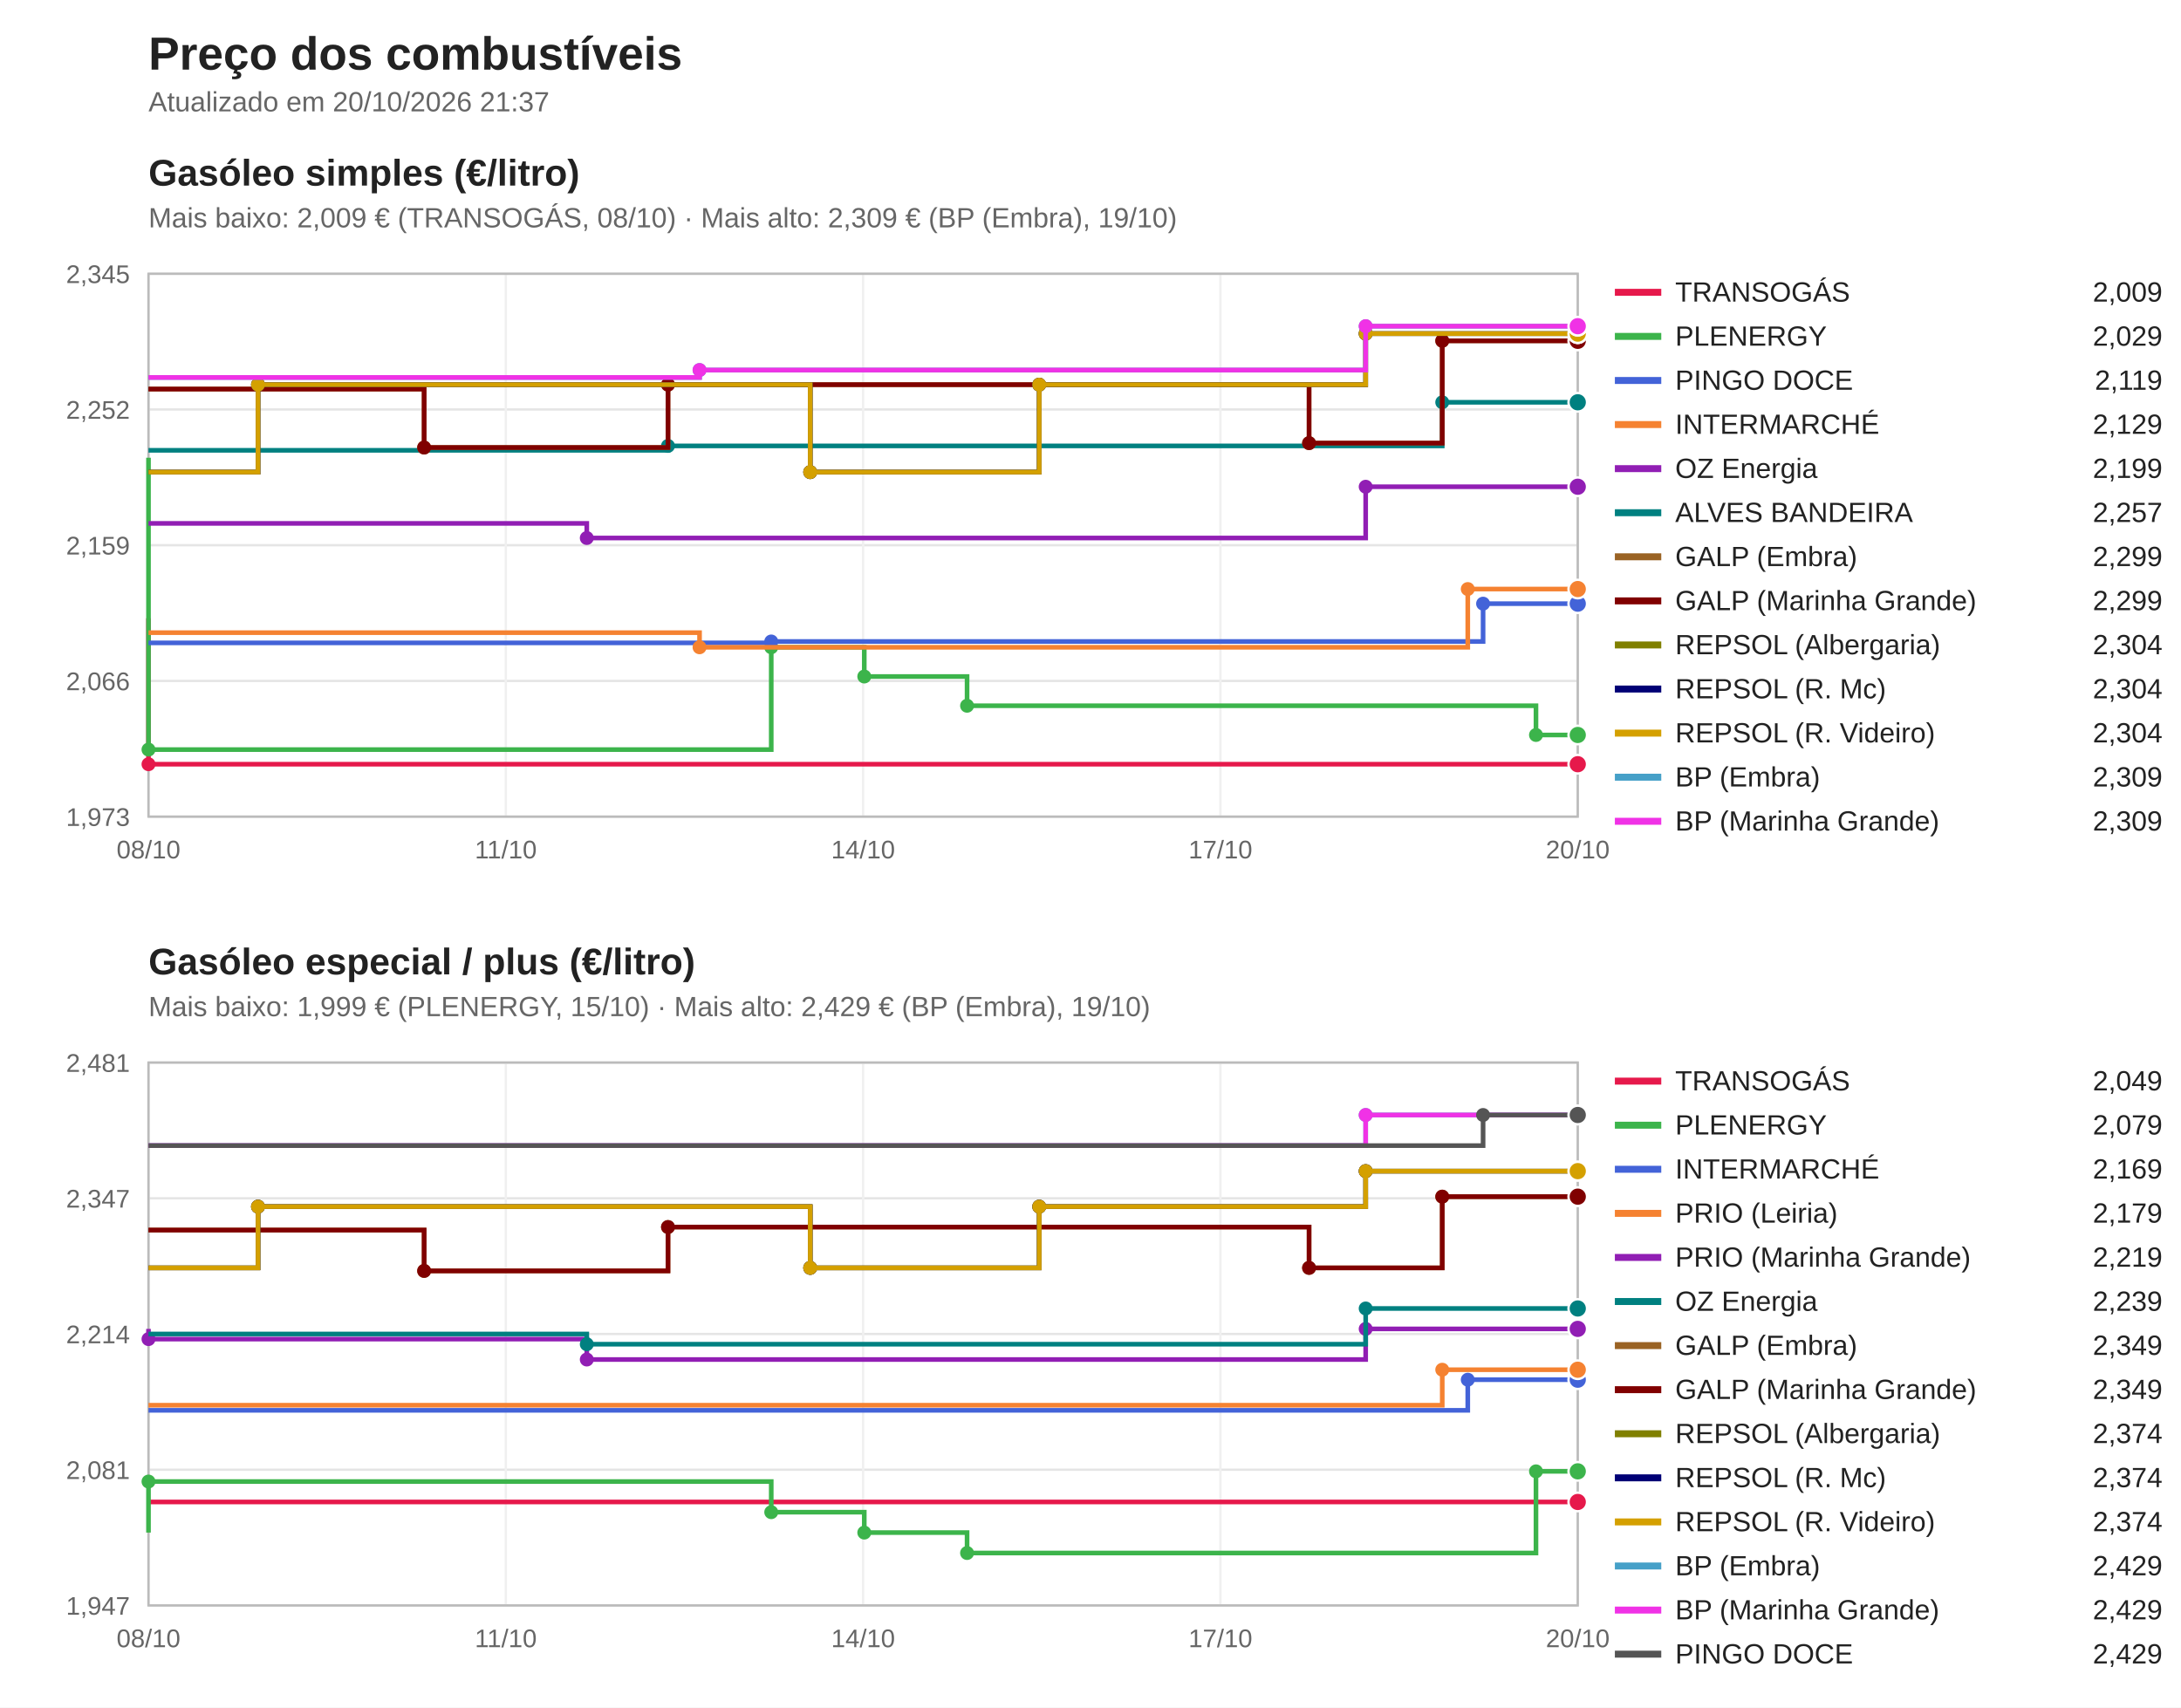
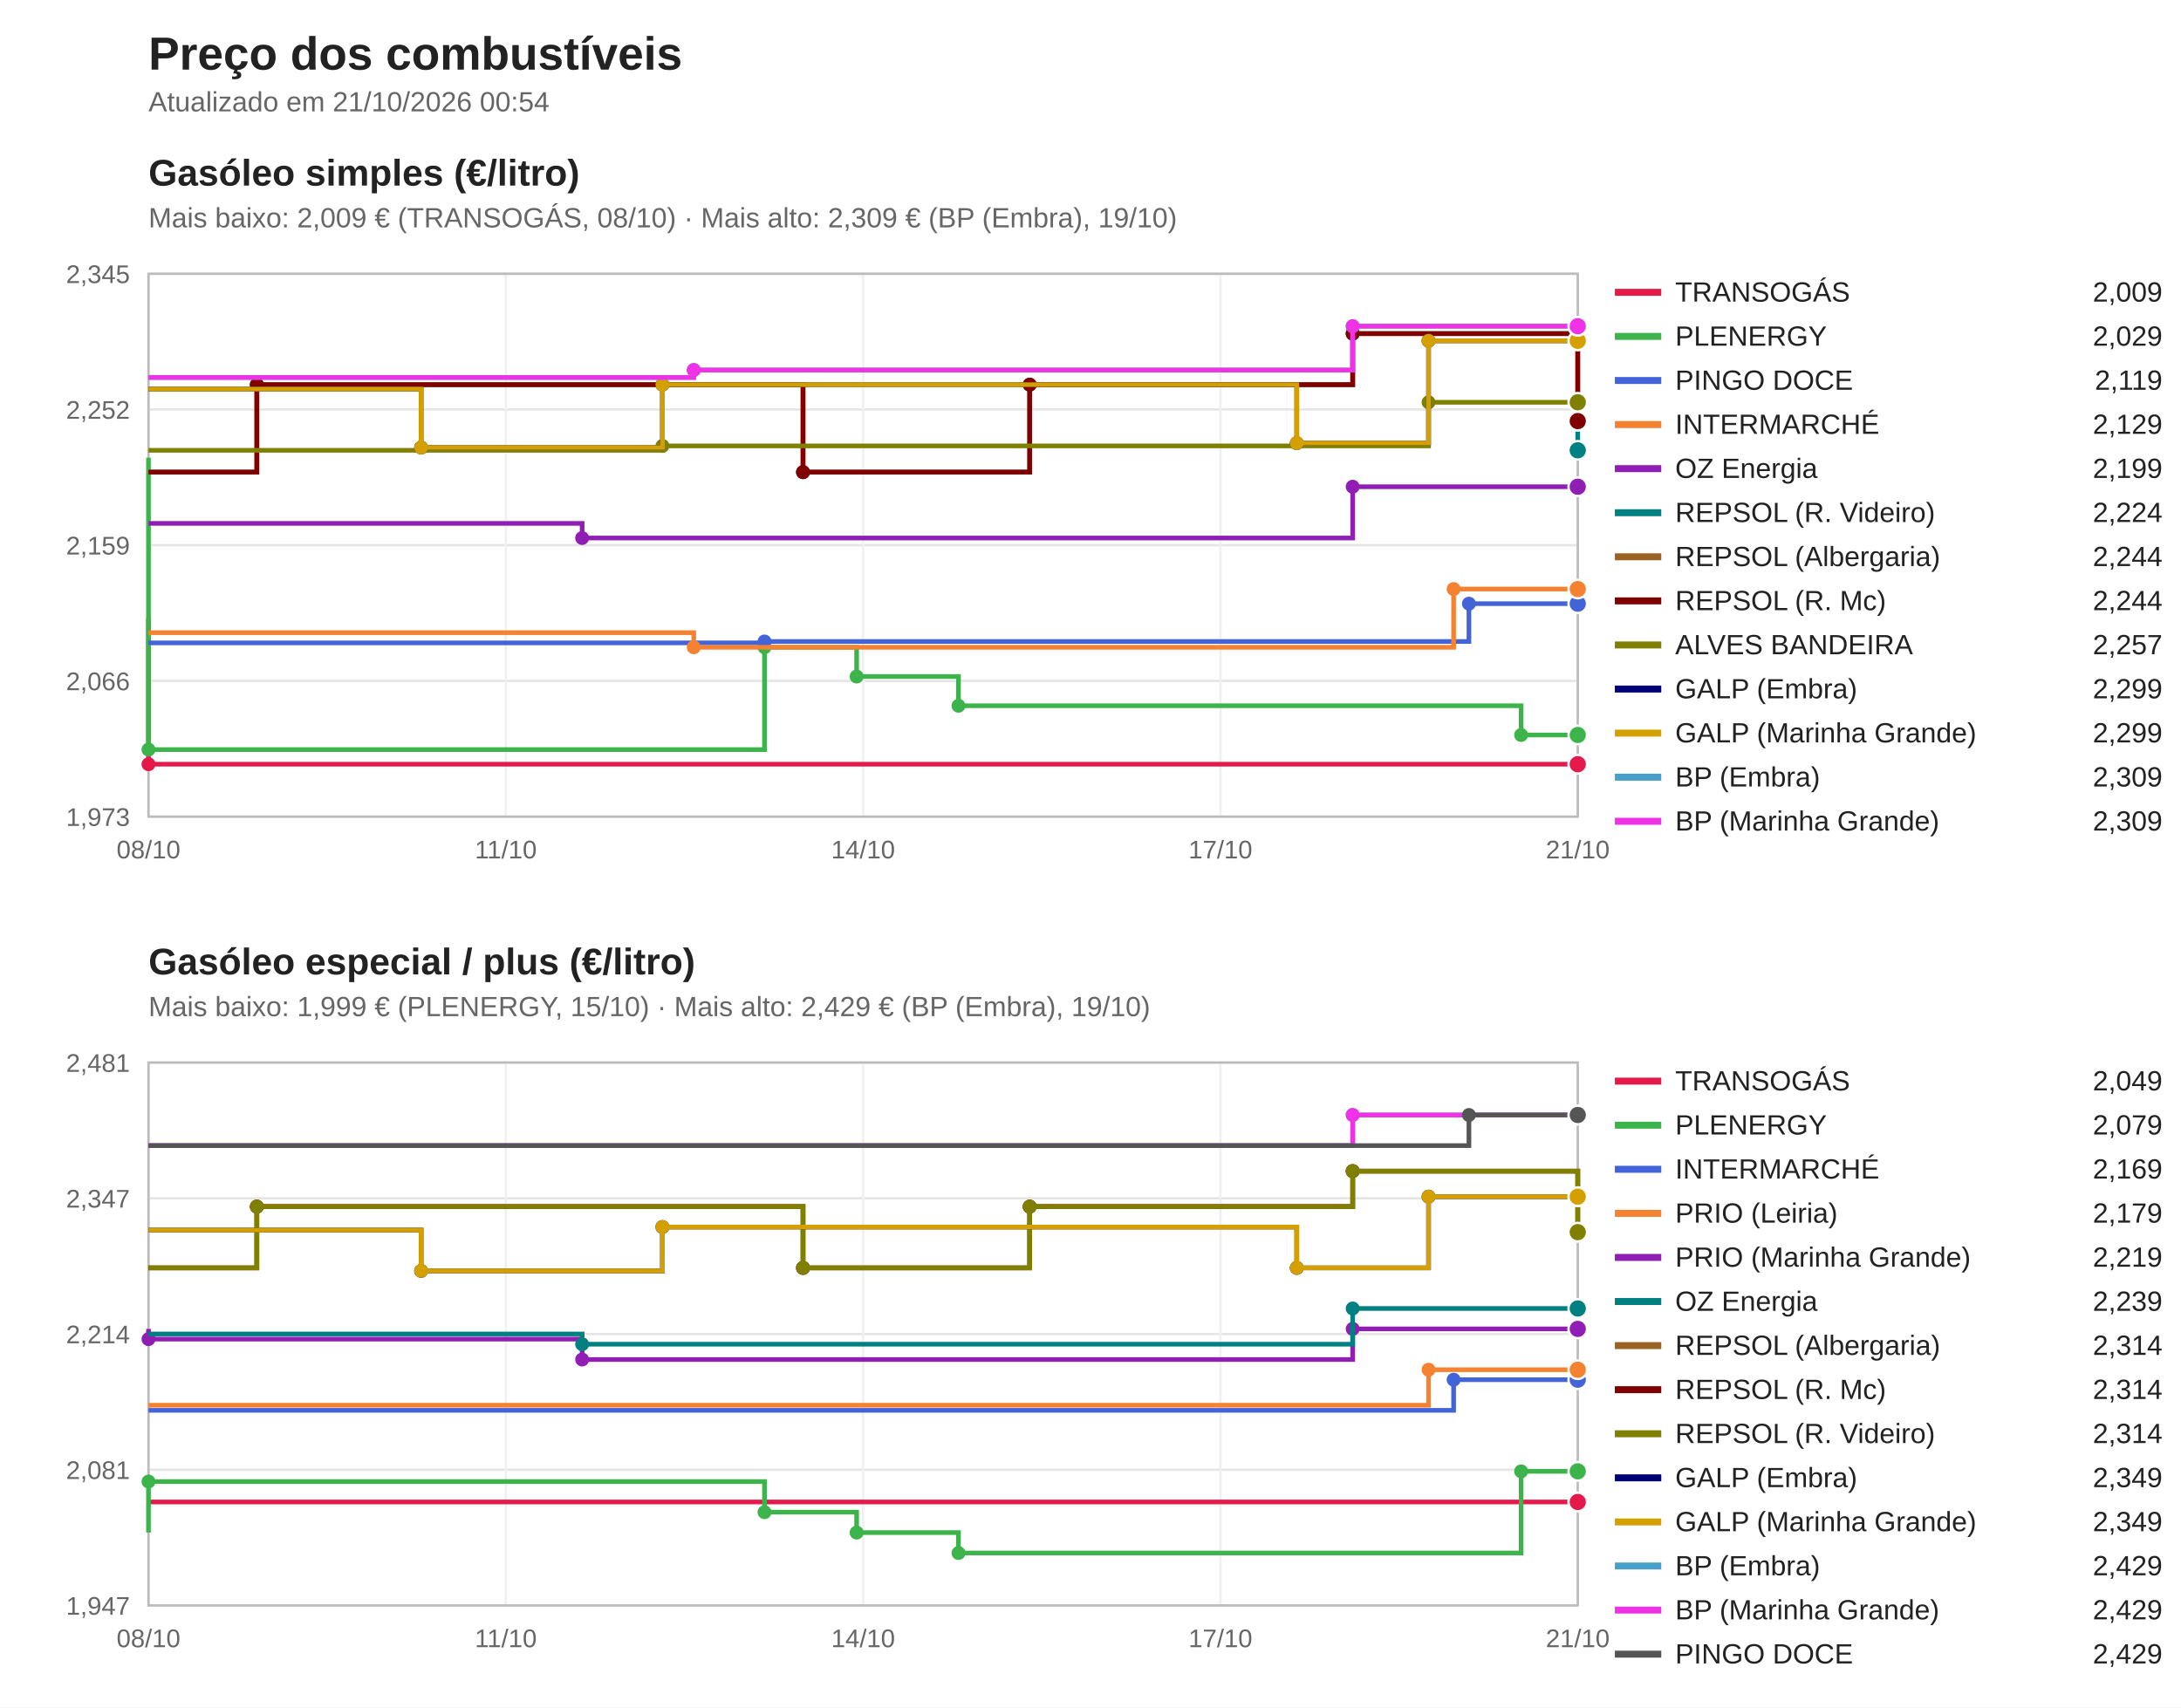
<svg xmlns="http://www.w3.org/2000/svg" viewBox="0 0 940 736" width="940" height="736" font-family="Segoe UI, Arial, sans-serif">
  <rect width="940" height="736" fill="#ffffff" />
  <text x="64" y="30" font-size="20" font-weight="bold" fill="#222">Preço dos combustíveis</text>
-   <text x="64" y="48" font-size="12" fill="#666">Atualizado em 20/10/2026 21:37</text>
+   <text x="64" y="48" font-size="12" fill="#666">Atualizado em 21/10/2026 00:54</text>
  <text x="64" y="80" font-size="16" font-weight="bold" fill="#222">Gasóleo simples (€/litro)</text>
  <text x="64" y="98" font-size="12" fill="#666">Mais baixo: 2,009 € (TRANSOGÁS, 08/10) · Mais alto: 2,309 € (BP (Embra), 19/10)</text>
  <line x1="64" y1="352.0" x2="680" y2="352.0" stroke="#e5e5e5" />
  <text x="56" y="356.0" font-size="11" fill="#666" text-anchor="end">1,973</text>
  <line x1="64" y1="293.5" x2="680" y2="293.5" stroke="#e5e5e5" />
  <text x="56" y="297.5" font-size="11" fill="#666" text-anchor="end">2,066</text>
  <line x1="64" y1="235.0" x2="680" y2="235.0" stroke="#e5e5e5" />
  <text x="56" y="239.0" font-size="11" fill="#666" text-anchor="end">2,159</text>
  <line x1="64" y1="176.5" x2="680" y2="176.5" stroke="#e5e5e5" />
  <text x="56" y="180.5" font-size="11" fill="#666" text-anchor="end">2,252</text>
  <line x1="64" y1="118.0" x2="680" y2="118.0" stroke="#e5e5e5" />
  <text x="56" y="122.0" font-size="11" fill="#666" text-anchor="end">2,345</text>
  <line x1="64.0" y1="118" x2="64.0" y2="352" stroke="#f0f0f0" />
  <text x="64.0" y="370" font-size="11" fill="#666" text-anchor="middle">08/10</text>
  <line x1="218.0" y1="118" x2="218.0" y2="352" stroke="#f0f0f0" />
  <text x="218.0" y="370" font-size="11" fill="#666" text-anchor="middle">11/10</text>
  <line x1="372.0" y1="118" x2="372.0" y2="352" stroke="#f0f0f0" />
  <text x="372.0" y="370" font-size="11" fill="#666" text-anchor="middle">14/10</text>
  <line x1="526.0" y1="118" x2="526.0" y2="352" stroke="#f0f0f0" />
  <text x="526.0" y="370" font-size="11" fill="#666" text-anchor="middle">17/10</text>
  <line x1="680.0" y1="118" x2="680.0" y2="352" stroke="#f0f0f0" />
-   <text x="680.0" y="370" font-size="11" fill="#666" text-anchor="middle">20/10</text>
+   <text x="680.0" y="370" font-size="11" fill="#666" text-anchor="middle">21/10</text>
  <rect x="64" y="118" width="616" height="234" fill="none" stroke="#bbb" />
  <path d="M64.0,266.5 H64.0 V329.4 H680.0 V329.4" fill="none" stroke="#e6194b" stroke-width="2" />
  <circle cx="64.0" cy="329.4" r="3" fill="#e6194b" />
  <circle cx="680.0" cy="329.4" r="4" fill="#e6194b" stroke="#fff" />
  <line x1="696" y1="126" x2="716" y2="126" stroke="#e6194b" stroke-width="3" />
  <text x="722" y="130" font-size="12" fill="#222">TRANSOGÁS</text>
  <text x="932" y="130" font-size="12" fill="#222" text-anchor="end">2,009</text>
-   <path d="M64.0,197.3 H64.0 V323.1 H332.4 V279.0 H372.5 V291.6 H416.8 V304.2 H662.0 V316.8 H680.0 V316.8" fill="none" stroke="#3cb44b" stroke-width="2" />
+   <path d="M64.0,197.3 H64.0 V323.1 H329.5 V279.0 H369.2 V291.6 H413.1 V304.2 H655.6 V316.8 H680.0 V316.8" fill="none" stroke="#3cb44b" stroke-width="2" />
  <circle cx="64.0" cy="323.1" r="3" fill="#3cb44b" />
-   <circle cx="332.4" cy="279.0" r="3" fill="#3cb44b" />
-   <circle cx="372.5" cy="291.6" r="3" fill="#3cb44b" />
-   <circle cx="416.8" cy="304.2" r="3" fill="#3cb44b" />
-   <circle cx="662.0" cy="316.8" r="3" fill="#3cb44b" />
+   <circle cx="329.5" cy="279.0" r="3" fill="#3cb44b" />
+   <circle cx="369.2" cy="291.6" r="3" fill="#3cb44b" />
+   <circle cx="413.1" cy="304.2" r="3" fill="#3cb44b" />
+   <circle cx="655.6" cy="316.8" r="3" fill="#3cb44b" />
  <circle cx="680.0" cy="316.8" r="4" fill="#3cb44b" stroke="#fff" />
  <line x1="696" y1="145" x2="716" y2="145" stroke="#3cb44b" stroke-width="3" />
  <text x="722" y="149" font-size="12" fill="#222">PLENERGY</text>
  <text x="932" y="149" font-size="12" fill="#222" text-anchor="end">2,029</text>
-   <path d="M64.0,277.1 H332.4 V276.5 H639.2 V260.2 H680.0 V260.2" fill="none" stroke="#4363d8" stroke-width="2" />
-   <circle cx="332.4" cy="276.5" r="3" fill="#4363d8" />
-   <circle cx="639.2" cy="260.2" r="3" fill="#4363d8" />
+   <path d="M64.0,277.1 H329.5 V276.5 H633.1 V260.2 H680.0 V260.2" fill="none" stroke="#4363d8" stroke-width="2" />
+   <circle cx="329.5" cy="276.5" r="3" fill="#4363d8" />
+   <circle cx="633.1" cy="260.2" r="3" fill="#4363d8" />
  <circle cx="680.0" cy="260.2" r="4" fill="#4363d8" stroke="#fff" />
  <line x1="696" y1="164" x2="716" y2="164" stroke="#4363d8" stroke-width="3" />
  <text x="722" y="168" font-size="12" fill="#222">PINGO DOCE</text>
  <text x="932" y="168" font-size="12" fill="#222" text-anchor="end">2,119</text>
-   <path d="M64.0,272.7 H301.5 V279.0 H632.6 V253.9 H680.0 V253.9" fill="none" stroke="#f58231" stroke-width="2" />
-   <circle cx="301.5" cy="279.0" r="3" fill="#f58231" />
-   <circle cx="632.6" cy="253.9" r="3" fill="#f58231" />
+   <path d="M64.0,272.7 H299.0 V279.0 H626.5 V253.9 H680.0 V253.9" fill="none" stroke="#f58231" stroke-width="2" />
+   <circle cx="299.0" cy="279.0" r="3" fill="#f58231" />
+   <circle cx="626.5" cy="253.9" r="3" fill="#f58231" />
  <circle cx="680.0" cy="253.9" r="4" fill="#f58231" stroke="#fff" />
  <line x1="696" y1="183" x2="716" y2="183" stroke="#f58231" stroke-width="3" />
  <text x="722" y="187" font-size="12" fill="#222">INTERMARCHÉ</text>
  <text x="932" y="187" font-size="12" fill="#222" text-anchor="end">2,129</text>
-   <path d="M64.0,225.6 H252.9 V231.9 H588.6 V209.8 H680.0 V209.8" fill="none" stroke="#911eb4" stroke-width="2" />
-   <circle cx="252.9" cy="231.9" r="3" fill="#911eb4" />
-   <circle cx="588.6" cy="209.8" r="3" fill="#911eb4" />
+   <path d="M64.0,225.6 H250.9 V231.9 H583.0 V209.8 H680.0 V209.8" fill="none" stroke="#911eb4" stroke-width="2" />
+   <circle cx="250.9" cy="231.9" r="3" fill="#911eb4" />
+   <circle cx="583.0" cy="209.8" r="3" fill="#911eb4" />
  <circle cx="680.0" cy="209.8" r="4" fill="#911eb4" stroke="#fff" />
  <line x1="696" y1="202" x2="716" y2="202" stroke="#911eb4" stroke-width="3" />
  <text x="722" y="206" font-size="12" fill="#222">OZ Energia</text>
  <text x="932" y="206" font-size="12" fill="#222" text-anchor="end">2,199</text>
-   <path d="M64.0,194.1 H287.9 V192.2 H621.6 V173.4 H680.0 V173.4" fill="none" stroke="#008080" stroke-width="2" />
-   <circle cx="287.9" cy="192.2" r="3" fill="#008080" />
-   <circle cx="621.6" cy="173.4" r="3" fill="#008080" />
-   <circle cx="680.0" cy="173.4" r="4" fill="#008080" stroke="#fff" />
+   <path d="M64.0,203.5 H110.7 V165.8 H346.1 V203.5 H443.8 V165.8 H583.0 V143.8 H680.0 V194.1 H680.0 V194.1" fill="none" stroke="#008080" stroke-width="2" />
+   <circle cx="110.7" cy="165.8" r="3" fill="#008080" />
+   <circle cx="346.1" cy="203.5" r="3" fill="#008080" />
+   <circle cx="443.8" cy="165.8" r="3" fill="#008080" />
+   <circle cx="583.0" cy="143.8" r="3" fill="#008080" />
+   <circle cx="680.0" cy="194.1" r="3" fill="#008080" />
+   <circle cx="680.0" cy="194.1" r="4" fill="#008080" stroke="#fff" />
  <line x1="696" y1="221" x2="716" y2="221" stroke="#008080" stroke-width="3" />
-   <text x="722" y="225" font-size="12" fill="#222">ALVES BANDEIRA</text>
-   <text x="932" y="225" font-size="12" fill="#222" text-anchor="end">2,257</text>
-   <path d="M64.0,167.7 H182.8 V192.9 H287.9 V165.8 H564.2 V191.0 H621.6 V146.9 H680.0 V146.9" fill="none" stroke="#9a6324" stroke-width="2" />
-   <circle cx="182.8" cy="192.9" r="3" fill="#9a6324" />
-   <circle cx="287.9" cy="165.8" r="3" fill="#9a6324" />
-   <circle cx="564.2" cy="191.0" r="3" fill="#9a6324" />
-   <circle cx="621.6" cy="146.9" r="3" fill="#9a6324" />
-   <circle cx="680.0" cy="146.9" r="4" fill="#9a6324" stroke="#fff" />
+   <text x="722" y="225" font-size="12" fill="#222">REPSOL (R. Videiro)</text>
+   <text x="932" y="225" font-size="12" fill="#222" text-anchor="end">2,224</text>
+   <path d="M64.0,203.5 H110.7 V165.8 H346.1 V203.5 H443.8 V165.8 H583.0 V143.8 H680.0 V181.5 H680.0 V181.5" fill="none" stroke="#9a6324" stroke-width="2" />
+   <circle cx="110.7" cy="165.8" r="3" fill="#9a6324" />
+   <circle cx="346.1" cy="203.5" r="3" fill="#9a6324" />
+   <circle cx="443.8" cy="165.8" r="3" fill="#9a6324" />
+   <circle cx="583.0" cy="143.8" r="3" fill="#9a6324" />
+   <circle cx="680.0" cy="181.5" r="3" fill="#9a6324" />
+   <circle cx="680.0" cy="181.5" r="4" fill="#9a6324" stroke="#fff" />
  <line x1="696" y1="240" x2="716" y2="240" stroke="#9a6324" stroke-width="3" />
-   <text x="722" y="244" font-size="12" fill="#222">GALP (Embra)</text>
-   <text x="932" y="244" font-size="12" fill="#222" text-anchor="end">2,299</text>
-   <path d="M64.0,167.7 H182.8 V192.9 H287.9 V165.8 H564.2 V191.0 H621.6 V146.9 H680.0 V146.9" fill="none" stroke="#800000" stroke-width="2" />
-   <circle cx="182.8" cy="192.9" r="3" fill="#800000" />
-   <circle cx="287.9" cy="165.8" r="3" fill="#800000" />
-   <circle cx="564.2" cy="191.0" r="3" fill="#800000" />
-   <circle cx="621.6" cy="146.9" r="3" fill="#800000" />
-   <circle cx="680.0" cy="146.9" r="4" fill="#800000" stroke="#fff" />
+   <text x="722" y="244" font-size="12" fill="#222">REPSOL (Albergaria)</text>
+   <text x="932" y="244" font-size="12" fill="#222" text-anchor="end">2,244</text>
+   <path d="M64.0,203.5 H110.7 V165.8 H346.1 V203.5 H443.8 V165.8 H583.0 V143.8 H680.0 V181.5 H680.0 V181.5" fill="none" stroke="#800000" stroke-width="2" />
+   <circle cx="110.7" cy="165.8" r="3" fill="#800000" />
+   <circle cx="346.1" cy="203.5" r="3" fill="#800000" />
+   <circle cx="443.8" cy="165.8" r="3" fill="#800000" />
+   <circle cx="583.0" cy="143.8" r="3" fill="#800000" />
+   <circle cx="680.0" cy="181.5" r="3" fill="#800000" />
+   <circle cx="680.0" cy="181.5" r="4" fill="#800000" stroke="#fff" />
  <line x1="696" y1="259" x2="716" y2="259" stroke="#800000" stroke-width="3" />
-   <text x="722" y="263" font-size="12" fill="#222">GALP (Marinha Grande)</text>
-   <text x="932" y="263" font-size="12" fill="#222" text-anchor="end">2,299</text>
-   <path d="M64.0,203.5 H111.2 V165.8 H349.2 V203.5 H447.9 V165.8 H588.6 V143.8 H680.0 V143.8" fill="none" stroke="#808000" stroke-width="2" />
-   <circle cx="111.2" cy="165.8" r="3" fill="#808000" />
-   <circle cx="349.2" cy="203.5" r="3" fill="#808000" />
-   <circle cx="447.9" cy="165.8" r="3" fill="#808000" />
-   <circle cx="588.6" cy="143.8" r="3" fill="#808000" />
-   <circle cx="680.0" cy="143.8" r="4" fill="#808000" stroke="#fff" />
+   <text x="722" y="263" font-size="12" fill="#222">REPSOL (R. Mc)</text>
+   <text x="932" y="263" font-size="12" fill="#222" text-anchor="end">2,244</text>
+   <path d="M64.0,194.1 H285.5 V192.2 H615.7 V173.4 H680.0 V173.4" fill="none" stroke="#808000" stroke-width="2" />
+   <circle cx="285.5" cy="192.2" r="3" fill="#808000" />
+   <circle cx="615.7" cy="173.4" r="3" fill="#808000" />
+   <circle cx="680.0" cy="173.4" r="4" fill="#808000" stroke="#fff" />
  <line x1="696" y1="278" x2="716" y2="278" stroke="#808000" stroke-width="3" />
-   <text x="722" y="282" font-size="12" fill="#222">REPSOL (Albergaria)</text>
-   <text x="932" y="282" font-size="12" fill="#222" text-anchor="end">2,304</text>
-   <path d="M64.0,203.5 H111.2 V165.8 H349.2 V203.5 H447.9 V165.8 H588.6 V143.8 H680.0 V143.8" fill="none" stroke="#000075" stroke-width="2" />
-   <circle cx="111.2" cy="165.8" r="3" fill="#000075" />
-   <circle cx="349.2" cy="203.5" r="3" fill="#000075" />
-   <circle cx="447.9" cy="165.8" r="3" fill="#000075" />
-   <circle cx="588.6" cy="143.8" r="3" fill="#000075" />
-   <circle cx="680.0" cy="143.8" r="4" fill="#000075" stroke="#fff" />
+   <text x="722" y="282" font-size="12" fill="#222">ALVES BANDEIRA</text>
+   <text x="932" y="282" font-size="12" fill="#222" text-anchor="end">2,257</text>
+   <path d="M64.0,167.7 H181.5 V192.9 H285.5 V165.8 H558.9 V191.0 H615.7 V146.9 H680.0 V146.9" fill="none" stroke="#000075" stroke-width="2" />
+   <circle cx="181.5" cy="192.9" r="3" fill="#000075" />
+   <circle cx="285.5" cy="165.8" r="3" fill="#000075" />
+   <circle cx="558.9" cy="191.0" r="3" fill="#000075" />
+   <circle cx="615.7" cy="146.9" r="3" fill="#000075" />
+   <circle cx="680.0" cy="146.9" r="4" fill="#000075" stroke="#fff" />
  <line x1="696" y1="297" x2="716" y2="297" stroke="#000075" stroke-width="3" />
-   <text x="722" y="301" font-size="12" fill="#222">REPSOL (R. Mc)</text>
-   <text x="932" y="301" font-size="12" fill="#222" text-anchor="end">2,304</text>
-   <path d="M64.0,203.5 H111.2 V165.8 H349.2 V203.5 H447.9 V165.8 H588.6 V143.8 H680.0 V143.8" fill="none" stroke="#d4a000" stroke-width="2" />
-   <circle cx="111.2" cy="165.8" r="3" fill="#d4a000" />
-   <circle cx="349.2" cy="203.5" r="3" fill="#d4a000" />
-   <circle cx="447.9" cy="165.8" r="3" fill="#d4a000" />
-   <circle cx="588.6" cy="143.8" r="3" fill="#d4a000" />
-   <circle cx="680.0" cy="143.8" r="4" fill="#d4a000" stroke="#fff" />
+   <text x="722" y="301" font-size="12" fill="#222">GALP (Embra)</text>
+   <text x="932" y="301" font-size="12" fill="#222" text-anchor="end">2,299</text>
+   <path d="M64.0,167.7 H181.5 V192.9 H285.5 V165.8 H558.9 V191.0 H615.7 V146.9 H680.0 V146.9" fill="none" stroke="#d4a000" stroke-width="2" />
+   <circle cx="181.5" cy="192.9" r="3" fill="#d4a000" />
+   <circle cx="285.5" cy="165.8" r="3" fill="#d4a000" />
+   <circle cx="558.9" cy="191.0" r="3" fill="#d4a000" />
+   <circle cx="615.7" cy="146.9" r="3" fill="#d4a000" />
+   <circle cx="680.0" cy="146.9" r="4" fill="#d4a000" stroke="#fff" />
  <line x1="696" y1="316" x2="716" y2="316" stroke="#d4a000" stroke-width="3" />
-   <text x="722" y="320" font-size="12" fill="#222">REPSOL (R. Videiro)</text>
-   <text x="932" y="320" font-size="12" fill="#222" text-anchor="end">2,304</text>
-   <path d="M64.0,162.7 H301.5 V159.5 H588.6 V140.6 H680.0 V140.6" fill="none" stroke="#46a0c8" stroke-width="2" />
-   <circle cx="301.5" cy="159.5" r="3" fill="#46a0c8" />
-   <circle cx="588.6" cy="140.6" r="3" fill="#46a0c8" />
+   <text x="722" y="320" font-size="12" fill="#222">GALP (Marinha Grande)</text>
+   <text x="932" y="320" font-size="12" fill="#222" text-anchor="end">2,299</text>
+   <path d="M64.0,162.7 H299.0 V159.5 H583.0 V140.6 H680.0 V140.6" fill="none" stroke="#46a0c8" stroke-width="2" />
+   <circle cx="299.0" cy="159.5" r="3" fill="#46a0c8" />
+   <circle cx="583.0" cy="140.6" r="3" fill="#46a0c8" />
  <circle cx="680.0" cy="140.6" r="4" fill="#46a0c8" stroke="#fff" />
  <line x1="696" y1="335" x2="716" y2="335" stroke="#46a0c8" stroke-width="3" />
  <text x="722" y="339" font-size="12" fill="#222">BP (Embra)</text>
  <text x="932" y="339" font-size="12" fill="#222" text-anchor="end">2,309</text>
-   <path d="M64.0,162.7 H301.5 V159.5 H588.6 V140.6 H680.0 V140.6" fill="none" stroke="#f032e6" stroke-width="2" />
-   <circle cx="301.5" cy="159.5" r="3" fill="#f032e6" />
-   <circle cx="588.6" cy="140.6" r="3" fill="#f032e6" />
+   <path d="M64.0,162.7 H299.0 V159.5 H583.0 V140.6 H680.0 V140.6" fill="none" stroke="#f032e6" stroke-width="2" />
+   <circle cx="299.0" cy="159.5" r="3" fill="#f032e6" />
+   <circle cx="583.0" cy="140.6" r="3" fill="#f032e6" />
  <circle cx="680.0" cy="140.6" r="4" fill="#f032e6" stroke="#fff" />
  <line x1="696" y1="354" x2="716" y2="354" stroke="#f032e6" stroke-width="3" />
  <text x="722" y="358" font-size="12" fill="#222">BP (Marinha Grande)</text>
  <text x="932" y="358" font-size="12" fill="#222" text-anchor="end">2,309</text>
  <text x="64" y="420" font-size="16" font-weight="bold" fill="#222">Gasóleo especial / plus (€/litro)</text>
  <text x="64" y="438" font-size="12" fill="#666">Mais baixo: 1,999 € (PLENERGY, 15/10) · Mais alto: 2,429 € (BP (Embra), 19/10)</text>
  <line x1="64" y1="692.0" x2="680" y2="692.0" stroke="#e5e5e5" />
  <text x="56" y="696.0" font-size="11" fill="#666" text-anchor="end">1,947</text>
  <line x1="64" y1="633.5" x2="680" y2="633.5" stroke="#e5e5e5" />
  <text x="56" y="637.5" font-size="11" fill="#666" text-anchor="end">2,081</text>
  <line x1="64" y1="575.0" x2="680" y2="575.0" stroke="#e5e5e5" />
  <text x="56" y="579.0" font-size="11" fill="#666" text-anchor="end">2,214</text>
  <line x1="64" y1="516.5" x2="680" y2="516.5" stroke="#e5e5e5" />
  <text x="56" y="520.5" font-size="11" fill="#666" text-anchor="end">2,347</text>
  <line x1="64" y1="458.0" x2="680" y2="458.0" stroke="#e5e5e5" />
  <text x="56" y="462.0" font-size="11" fill="#666" text-anchor="end">2,481</text>
  <line x1="64.0" y1="458" x2="64.0" y2="692" stroke="#f0f0f0" />
  <text x="64.0" y="710" font-size="11" fill="#666" text-anchor="middle">08/10</text>
  <line x1="218.0" y1="458" x2="218.0" y2="692" stroke="#f0f0f0" />
  <text x="218.0" y="710" font-size="11" fill="#666" text-anchor="middle">11/10</text>
  <line x1="372.0" y1="458" x2="372.0" y2="692" stroke="#f0f0f0" />
  <text x="372.0" y="710" font-size="11" fill="#666" text-anchor="middle">14/10</text>
  <line x1="526.0" y1="458" x2="526.0" y2="692" stroke="#f0f0f0" />
  <text x="526.0" y="710" font-size="11" fill="#666" text-anchor="middle">17/10</text>
  <line x1="680.0" y1="458" x2="680.0" y2="692" stroke="#f0f0f0" />
-   <text x="680.0" y="710" font-size="11" fill="#666" text-anchor="middle">20/10</text>
+   <text x="680.0" y="710" font-size="11" fill="#666" text-anchor="middle">21/10</text>
  <rect x="64" y="458" width="616" height="234" fill="none" stroke="#bbb" />
  <path d="M64.0,647.4 H680.0 V647.4" fill="none" stroke="#e6194b" stroke-width="2" />
  <circle cx="680.0" cy="647.4" r="4" fill="#e6194b" stroke="#fff" />
  <line x1="696" y1="466" x2="716" y2="466" stroke="#e6194b" stroke-width="3" />
  <text x="722" y="470" font-size="12" fill="#222">TRANSOGÁS</text>
  <text x="932" y="470" font-size="12" fill="#222" text-anchor="end">2,049</text>
-   <path d="M64.0,660.6 H64.0 V638.6 H332.4 V651.8 H372.5 V660.6 H416.8 V669.4 H662.0 V634.2 H680.0 V634.2" fill="none" stroke="#3cb44b" stroke-width="2" />
+   <path d="M64.0,660.6 H64.0 V638.6 H329.5 V651.8 H369.2 V660.6 H413.1 V669.4 H655.6 V634.2 H680.0 V634.2" fill="none" stroke="#3cb44b" stroke-width="2" />
  <circle cx="64.0" cy="638.6" r="3" fill="#3cb44b" />
-   <circle cx="332.4" cy="651.8" r="3" fill="#3cb44b" />
-   <circle cx="372.5" cy="660.6" r="3" fill="#3cb44b" />
-   <circle cx="416.8" cy="669.4" r="3" fill="#3cb44b" />
-   <circle cx="662.0" cy="634.2" r="3" fill="#3cb44b" />
+   <circle cx="329.5" cy="651.8" r="3" fill="#3cb44b" />
+   <circle cx="369.2" cy="660.6" r="3" fill="#3cb44b" />
+   <circle cx="413.1" cy="669.4" r="3" fill="#3cb44b" />
+   <circle cx="655.6" cy="634.2" r="3" fill="#3cb44b" />
  <circle cx="680.0" cy="634.2" r="4" fill="#3cb44b" stroke="#fff" />
  <line x1="696" y1="485" x2="716" y2="485" stroke="#3cb44b" stroke-width="3" />
  <text x="722" y="489" font-size="12" fill="#222">PLENERGY</text>
  <text x="932" y="489" font-size="12" fill="#222" text-anchor="end">2,079</text>
-   <path d="M64.0,607.9 H632.6 V594.7 H680.0 V594.7" fill="none" stroke="#4363d8" stroke-width="2" />
-   <circle cx="632.6" cy="594.7" r="3" fill="#4363d8" />
+   <path d="M64.0,607.9 H626.5 V594.7 H680.0 V594.7" fill="none" stroke="#4363d8" stroke-width="2" />
+   <circle cx="626.5" cy="594.7" r="3" fill="#4363d8" />
  <circle cx="680.0" cy="594.7" r="4" fill="#4363d8" stroke="#fff" />
  <line x1="696" y1="504" x2="716" y2="504" stroke="#4363d8" stroke-width="3" />
  <text x="722" y="508" font-size="12" fill="#222">INTERMARCHÉ</text>
  <text x="932" y="508" font-size="12" fill="#222" text-anchor="end">2,169</text>
-   <path d="M64.0,605.7 H621.6 V590.4 H680.0 V590.4" fill="none" stroke="#f58231" stroke-width="2" />
-   <circle cx="621.6" cy="590.4" r="3" fill="#f58231" />
+   <path d="M64.0,605.7 H615.7 V590.4 H680.0 V590.4" fill="none" stroke="#f58231" stroke-width="2" />
+   <circle cx="615.7" cy="590.4" r="3" fill="#f58231" />
  <circle cx="680.0" cy="590.4" r="4" fill="#f58231" stroke="#fff" />
  <line x1="696" y1="523" x2="716" y2="523" stroke="#f58231" stroke-width="3" />
  <text x="722" y="527" font-size="12" fill="#222">PRIO (Leiria)</text>
  <text x="932" y="527" font-size="12" fill="#222" text-anchor="end">2,179</text>
-   <path d="M64.0,572.8 H64.0 V577.2 H252.9 V586.0 H588.6 V572.8 H680.0 V572.8" fill="none" stroke="#911eb4" stroke-width="2" />
+   <path d="M64.0,572.8 H64.0 V577.2 H250.9 V586.0 H583.0 V572.8 H680.0 V572.8" fill="none" stroke="#911eb4" stroke-width="2" />
  <circle cx="64.0" cy="577.2" r="3" fill="#911eb4" />
-   <circle cx="252.9" cy="586.0" r="3" fill="#911eb4" />
-   <circle cx="588.6" cy="572.8" r="3" fill="#911eb4" />
+   <circle cx="250.9" cy="586.0" r="3" fill="#911eb4" />
+   <circle cx="583.0" cy="572.8" r="3" fill="#911eb4" />
  <circle cx="680.0" cy="572.8" r="4" fill="#911eb4" stroke="#fff" />
  <line x1="696" y1="542" x2="716" y2="542" stroke="#911eb4" stroke-width="3" />
  <text x="722" y="546" font-size="12" fill="#222">PRIO (Marinha Grande)</text>
  <text x="932" y="546" font-size="12" fill="#222" text-anchor="end">2,219</text>
-   <path d="M64.0,575.0 H252.9 V579.4 H588.6 V564.0 H680.0 V564.0" fill="none" stroke="#008080" stroke-width="2" />
-   <circle cx="252.9" cy="579.4" r="3" fill="#008080" />
-   <circle cx="588.6" cy="564.0" r="3" fill="#008080" />
+   <path d="M64.0,575.0 H250.9 V579.4 H583.0 V564.0 H680.0 V564.0" fill="none" stroke="#008080" stroke-width="2" />
+   <circle cx="250.9" cy="579.4" r="3" fill="#008080" />
+   <circle cx="583.0" cy="564.0" r="3" fill="#008080" />
  <circle cx="680.0" cy="564.0" r="4" fill="#008080" stroke="#fff" />
  <line x1="696" y1="561" x2="716" y2="561" stroke="#008080" stroke-width="3" />
  <text x="722" y="565" font-size="12" fill="#222">OZ Energia</text>
  <text x="932" y="565" font-size="12" fill="#222" text-anchor="end">2,239</text>
-   <path d="M64.0,530.2 H182.8 V547.8 H287.9 V528.9 H564.2 V546.5 H621.6 V515.8 H680.0 V515.8" fill="none" stroke="#9a6324" stroke-width="2" />
-   <circle cx="182.8" cy="547.8" r="3" fill="#9a6324" />
-   <circle cx="287.9" cy="528.9" r="3" fill="#9a6324" />
-   <circle cx="564.2" cy="546.5" r="3" fill="#9a6324" />
-   <circle cx="621.6" cy="515.8" r="3" fill="#9a6324" />
-   <circle cx="680.0" cy="515.8" r="4" fill="#9a6324" stroke="#fff" />
+   <path d="M64.0,546.5 H110.7 V520.1 H346.1 V546.5 H443.8 V520.1 H583.0 V504.8 H680.0 V531.1 H680.0 V531.1" fill="none" stroke="#9a6324" stroke-width="2" />
+   <circle cx="110.7" cy="520.1" r="3" fill="#9a6324" />
+   <circle cx="346.1" cy="546.5" r="3" fill="#9a6324" />
+   <circle cx="443.8" cy="520.1" r="3" fill="#9a6324" />
+   <circle cx="583.0" cy="504.8" r="3" fill="#9a6324" />
+   <circle cx="680.0" cy="531.1" r="3" fill="#9a6324" />
+   <circle cx="680.0" cy="531.1" r="4" fill="#9a6324" stroke="#fff" />
  <line x1="696" y1="580" x2="716" y2="580" stroke="#9a6324" stroke-width="3" />
-   <text x="722" y="584" font-size="12" fill="#222">GALP (Embra)</text>
-   <text x="932" y="584" font-size="12" fill="#222" text-anchor="end">2,349</text>
-   <path d="M64.0,530.2 H182.8 V547.8 H287.9 V528.9 H564.2 V546.5 H621.6 V515.8 H680.0 V515.8" fill="none" stroke="#800000" stroke-width="2" />
-   <circle cx="182.8" cy="547.8" r="3" fill="#800000" />
-   <circle cx="287.9" cy="528.9" r="3" fill="#800000" />
-   <circle cx="564.2" cy="546.5" r="3" fill="#800000" />
-   <circle cx="621.6" cy="515.8" r="3" fill="#800000" />
-   <circle cx="680.0" cy="515.8" r="4" fill="#800000" stroke="#fff" />
+   <text x="722" y="584" font-size="12" fill="#222">REPSOL (Albergaria)</text>
+   <text x="932" y="584" font-size="12" fill="#222" text-anchor="end">2,314</text>
+   <path d="M64.0,546.5 H110.7 V520.1 H346.1 V546.5 H443.8 V520.1 H583.0 V504.8 H680.0 V531.1 H680.0 V531.1" fill="none" stroke="#800000" stroke-width="2" />
+   <circle cx="110.7" cy="520.1" r="3" fill="#800000" />
+   <circle cx="346.1" cy="546.5" r="3" fill="#800000" />
+   <circle cx="443.8" cy="520.1" r="3" fill="#800000" />
+   <circle cx="583.0" cy="504.8" r="3" fill="#800000" />
+   <circle cx="680.0" cy="531.1" r="3" fill="#800000" />
+   <circle cx="680.0" cy="531.1" r="4" fill="#800000" stroke="#fff" />
  <line x1="696" y1="599" x2="716" y2="599" stroke="#800000" stroke-width="3" />
-   <text x="722" y="603" font-size="12" fill="#222">GALP (Marinha Grande)</text>
-   <text x="932" y="603" font-size="12" fill="#222" text-anchor="end">2,349</text>
-   <path d="M64.0,546.5 H111.2 V520.1 H349.2 V546.5 H447.9 V520.1 H588.6 V504.8 H680.0 V504.8" fill="none" stroke="#808000" stroke-width="2" />
-   <circle cx="111.2" cy="520.1" r="3" fill="#808000" />
-   <circle cx="349.2" cy="546.5" r="3" fill="#808000" />
-   <circle cx="447.9" cy="520.1" r="3" fill="#808000" />
-   <circle cx="588.6" cy="504.8" r="3" fill="#808000" />
-   <circle cx="680.0" cy="504.8" r="4" fill="#808000" stroke="#fff" />
+   <text x="722" y="603" font-size="12" fill="#222">REPSOL (R. Mc)</text>
+   <text x="932" y="603" font-size="12" fill="#222" text-anchor="end">2,314</text>
+   <path d="M64.0,546.5 H110.7 V520.1 H346.1 V546.5 H443.8 V520.1 H583.0 V504.8 H680.0 V531.1 H680.0 V531.1" fill="none" stroke="#808000" stroke-width="2" />
+   <circle cx="110.7" cy="520.1" r="3" fill="#808000" />
+   <circle cx="346.1" cy="546.5" r="3" fill="#808000" />
+   <circle cx="443.8" cy="520.1" r="3" fill="#808000" />
+   <circle cx="583.0" cy="504.8" r="3" fill="#808000" />
+   <circle cx="680.0" cy="531.1" r="3" fill="#808000" />
+   <circle cx="680.0" cy="531.1" r="4" fill="#808000" stroke="#fff" />
  <line x1="696" y1="618" x2="716" y2="618" stroke="#808000" stroke-width="3" />
-   <text x="722" y="622" font-size="12" fill="#222">REPSOL (Albergaria)</text>
-   <text x="932" y="622" font-size="12" fill="#222" text-anchor="end">2,374</text>
-   <path d="M64.0,546.5 H111.2 V520.1 H349.2 V546.5 H447.9 V520.1 H588.6 V504.8 H680.0 V504.8" fill="none" stroke="#000075" stroke-width="2" />
-   <circle cx="111.2" cy="520.1" r="3" fill="#000075" />
-   <circle cx="349.2" cy="546.5" r="3" fill="#000075" />
-   <circle cx="447.9" cy="520.1" r="3" fill="#000075" />
-   <circle cx="588.6" cy="504.8" r="3" fill="#000075" />
-   <circle cx="680.0" cy="504.8" r="4" fill="#000075" stroke="#fff" />
+   <text x="722" y="622" font-size="12" fill="#222">REPSOL (R. Videiro)</text>
+   <text x="932" y="622" font-size="12" fill="#222" text-anchor="end">2,314</text>
+   <path d="M64.0,530.2 H181.5 V547.8 H285.5 V528.9 H558.9 V546.5 H615.7 V515.8 H680.0 V515.8" fill="none" stroke="#000075" stroke-width="2" />
+   <circle cx="181.5" cy="547.8" r="3" fill="#000075" />
+   <circle cx="285.5" cy="528.9" r="3" fill="#000075" />
+   <circle cx="558.9" cy="546.5" r="3" fill="#000075" />
+   <circle cx="615.7" cy="515.8" r="3" fill="#000075" />
+   <circle cx="680.0" cy="515.8" r="4" fill="#000075" stroke="#fff" />
  <line x1="696" y1="637" x2="716" y2="637" stroke="#000075" stroke-width="3" />
-   <text x="722" y="641" font-size="12" fill="#222">REPSOL (R. Mc)</text>
-   <text x="932" y="641" font-size="12" fill="#222" text-anchor="end">2,374</text>
-   <path d="M64.0,546.5 H111.2 V520.1 H349.2 V546.5 H447.9 V520.1 H588.6 V504.8 H680.0 V504.8" fill="none" stroke="#d4a000" stroke-width="2" />
-   <circle cx="111.2" cy="520.1" r="3" fill="#d4a000" />
-   <circle cx="349.2" cy="546.5" r="3" fill="#d4a000" />
-   <circle cx="447.9" cy="520.1" r="3" fill="#d4a000" />
-   <circle cx="588.6" cy="504.8" r="3" fill="#d4a000" />
-   <circle cx="680.0" cy="504.8" r="4" fill="#d4a000" stroke="#fff" />
+   <text x="722" y="641" font-size="12" fill="#222">GALP (Embra)</text>
+   <text x="932" y="641" font-size="12" fill="#222" text-anchor="end">2,349</text>
+   <path d="M64.0,530.2 H181.5 V547.8 H285.5 V528.9 H558.9 V546.5 H615.7 V515.8 H680.0 V515.8" fill="none" stroke="#d4a000" stroke-width="2" />
+   <circle cx="181.5" cy="547.8" r="3" fill="#d4a000" />
+   <circle cx="285.5" cy="528.9" r="3" fill="#d4a000" />
+   <circle cx="558.9" cy="546.5" r="3" fill="#d4a000" />
+   <circle cx="615.7" cy="515.8" r="3" fill="#d4a000" />
+   <circle cx="680.0" cy="515.8" r="4" fill="#d4a000" stroke="#fff" />
  <line x1="696" y1="656" x2="716" y2="656" stroke="#d4a000" stroke-width="3" />
-   <text x="722" y="660" font-size="12" fill="#222">REPSOL (R. Videiro)</text>
-   <text x="932" y="660" font-size="12" fill="#222" text-anchor="end">2,374</text>
-   <path d="M64.0,493.8 H588.6 V480.6 H680.0 V480.6" fill="none" stroke="#46a0c8" stroke-width="2" />
-   <circle cx="588.6" cy="480.6" r="3" fill="#46a0c8" />
+   <text x="722" y="660" font-size="12" fill="#222">GALP (Marinha Grande)</text>
+   <text x="932" y="660" font-size="12" fill="#222" text-anchor="end">2,349</text>
+   <path d="M64.0,493.8 H583.0 V480.6 H680.0 V480.6" fill="none" stroke="#46a0c8" stroke-width="2" />
+   <circle cx="583.0" cy="480.6" r="3" fill="#46a0c8" />
  <circle cx="680.0" cy="480.6" r="4" fill="#46a0c8" stroke="#fff" />
  <line x1="696" y1="675" x2="716" y2="675" stroke="#46a0c8" stroke-width="3" />
  <text x="722" y="679" font-size="12" fill="#222">BP (Embra)</text>
  <text x="932" y="679" font-size="12" fill="#222" text-anchor="end">2,429</text>
-   <path d="M64.0,493.8 H588.6 V480.6 H680.0 V480.6" fill="none" stroke="#f032e6" stroke-width="2" />
-   <circle cx="588.6" cy="480.6" r="3" fill="#f032e6" />
+   <path d="M64.0,493.8 H583.0 V480.6 H680.0 V480.6" fill="none" stroke="#f032e6" stroke-width="2" />
+   <circle cx="583.0" cy="480.6" r="3" fill="#f032e6" />
  <circle cx="680.0" cy="480.6" r="4" fill="#f032e6" stroke="#fff" />
  <line x1="696" y1="694" x2="716" y2="694" stroke="#f032e6" stroke-width="3" />
  <text x="722" y="698" font-size="12" fill="#222">BP (Marinha Grande)</text>
  <text x="932" y="698" font-size="12" fill="#222" text-anchor="end">2,429</text>
-   <path d="M64.0,493.8 H639.2 V480.6 H680.0 V480.6" fill="none" stroke="#555555" stroke-width="2" />
-   <circle cx="639.2" cy="480.6" r="3" fill="#555555" />
+   <path d="M64.0,493.8 H633.1 V480.6 H680.0 V480.6" fill="none" stroke="#555555" stroke-width="2" />
+   <circle cx="633.1" cy="480.6" r="3" fill="#555555" />
  <circle cx="680.0" cy="480.6" r="4" fill="#555555" stroke="#fff" />
  <line x1="696" y1="713" x2="716" y2="713" stroke="#555555" stroke-width="3" />
  <text x="722" y="717" font-size="12" fill="#222">PINGO DOCE</text>
  <text x="932" y="717" font-size="12" fill="#222" text-anchor="end">2,429</text>
</svg>
